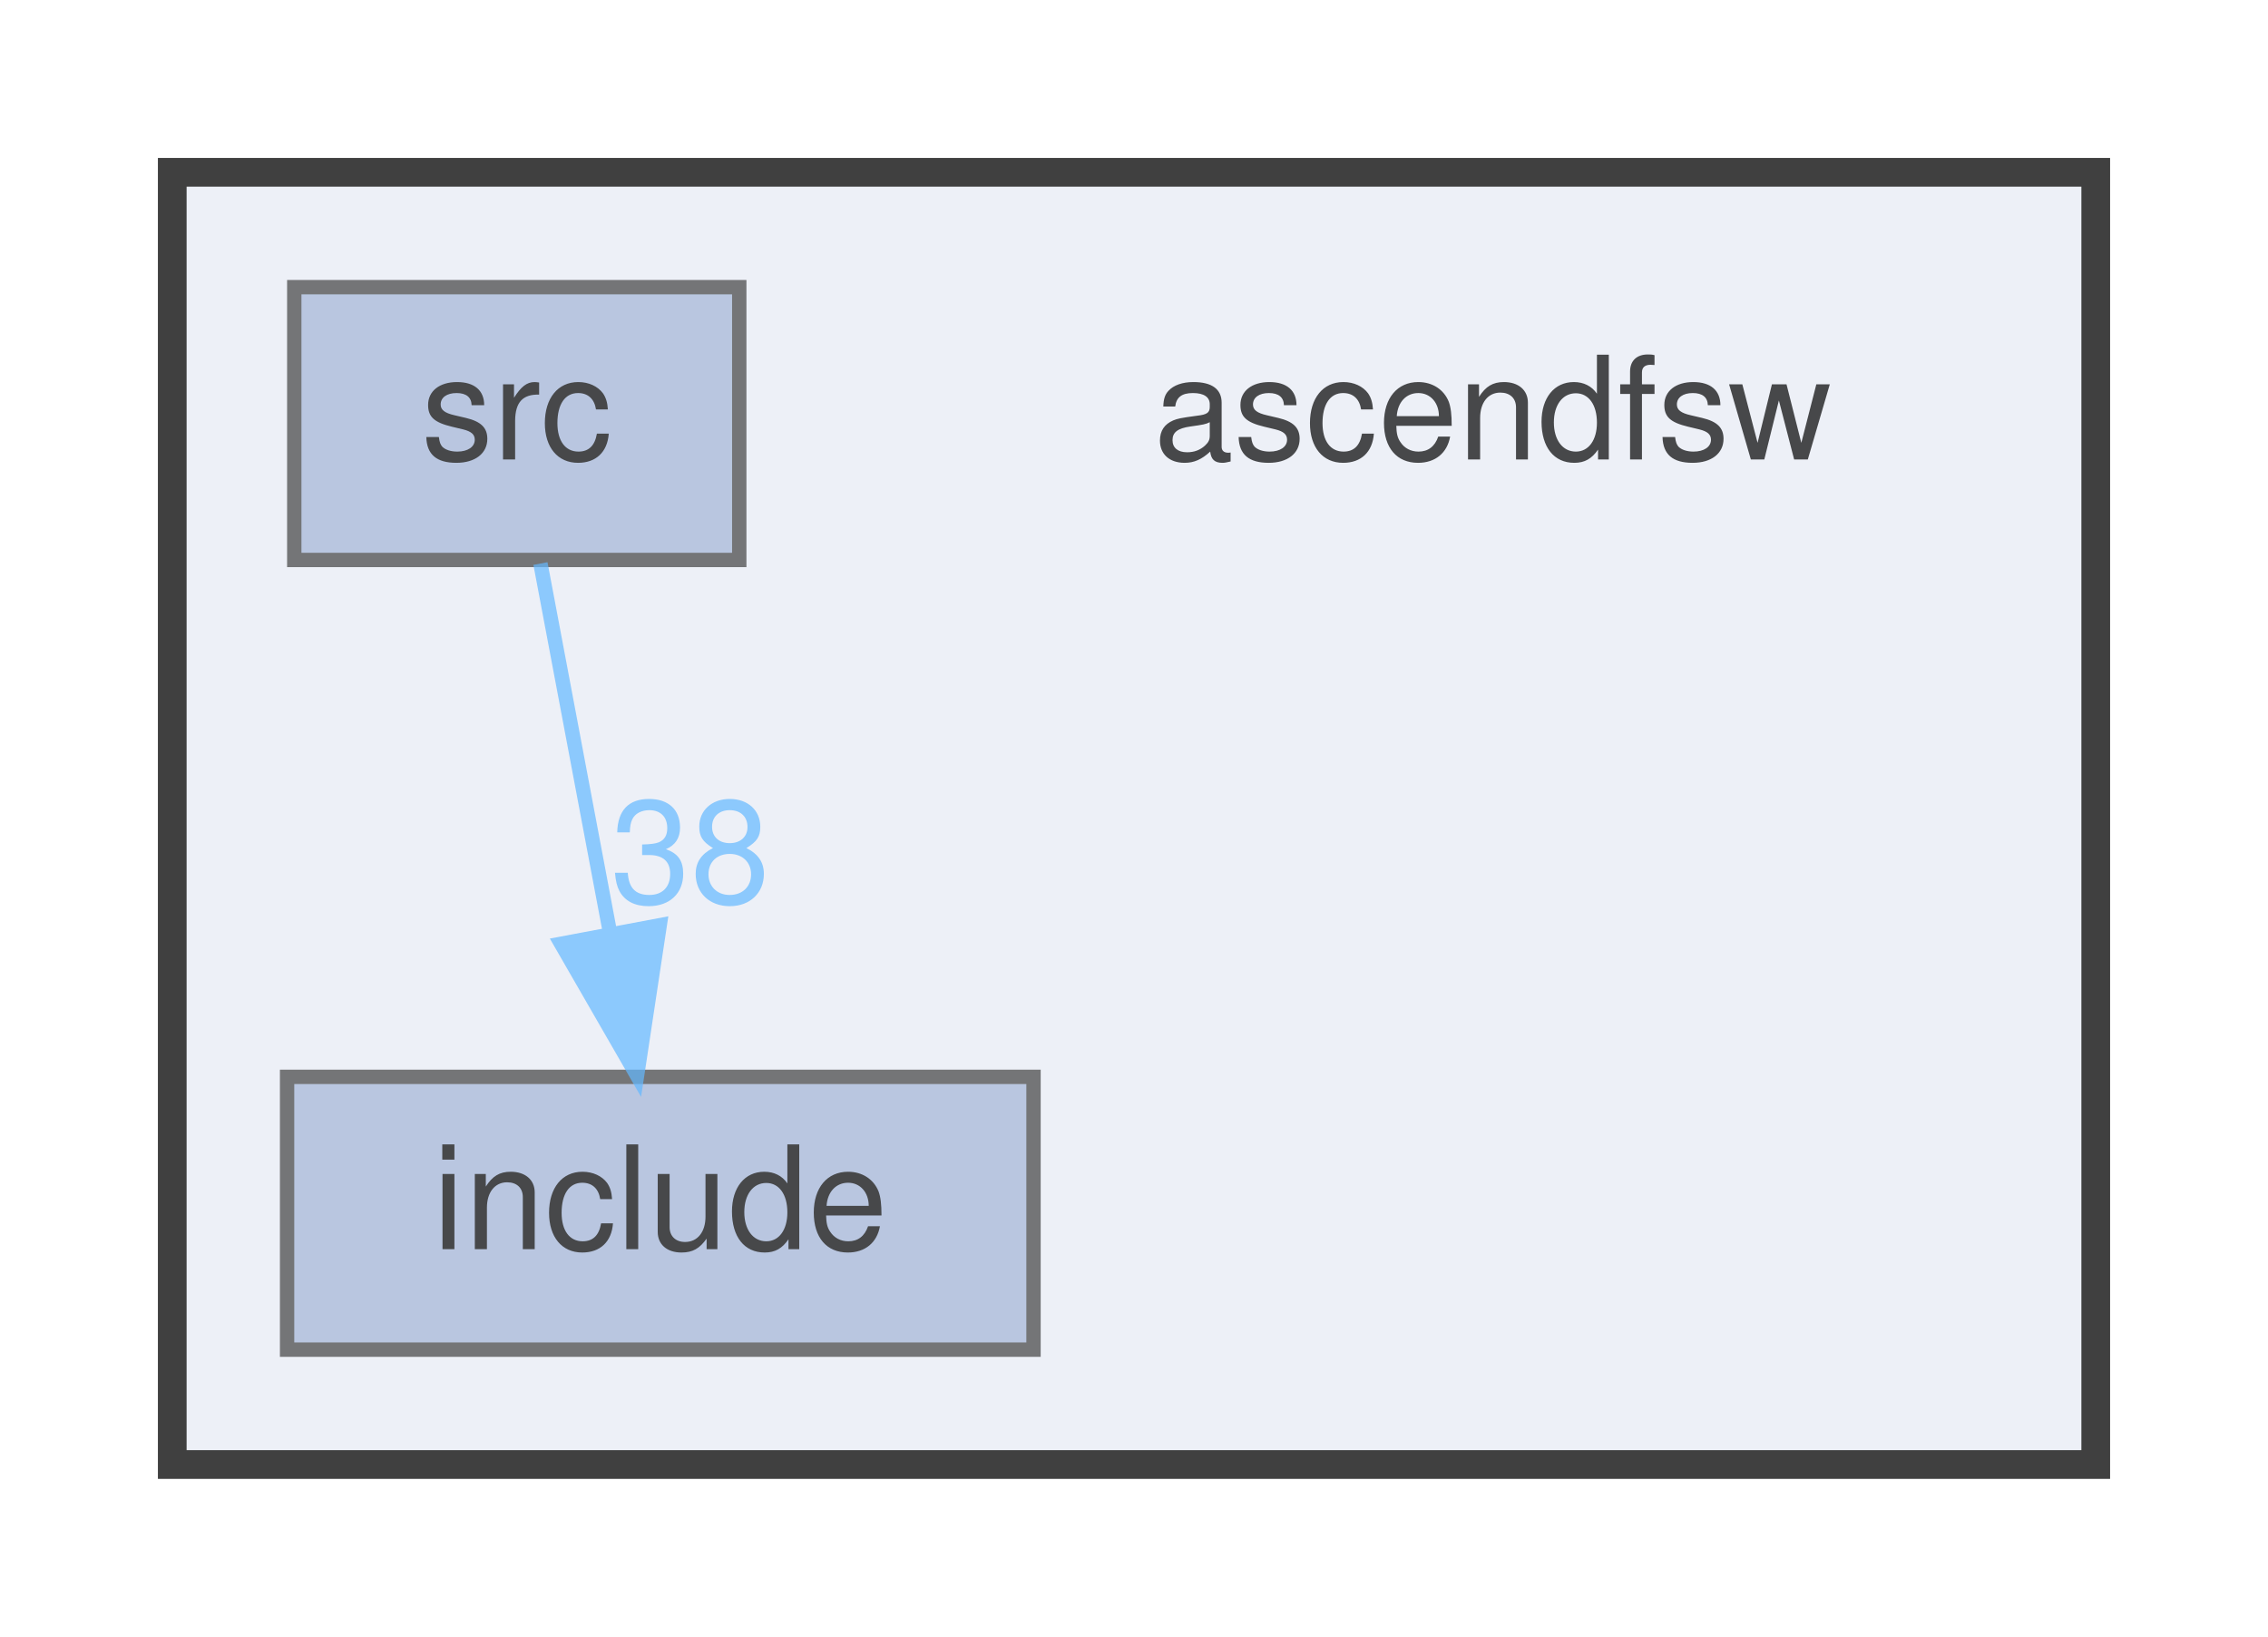
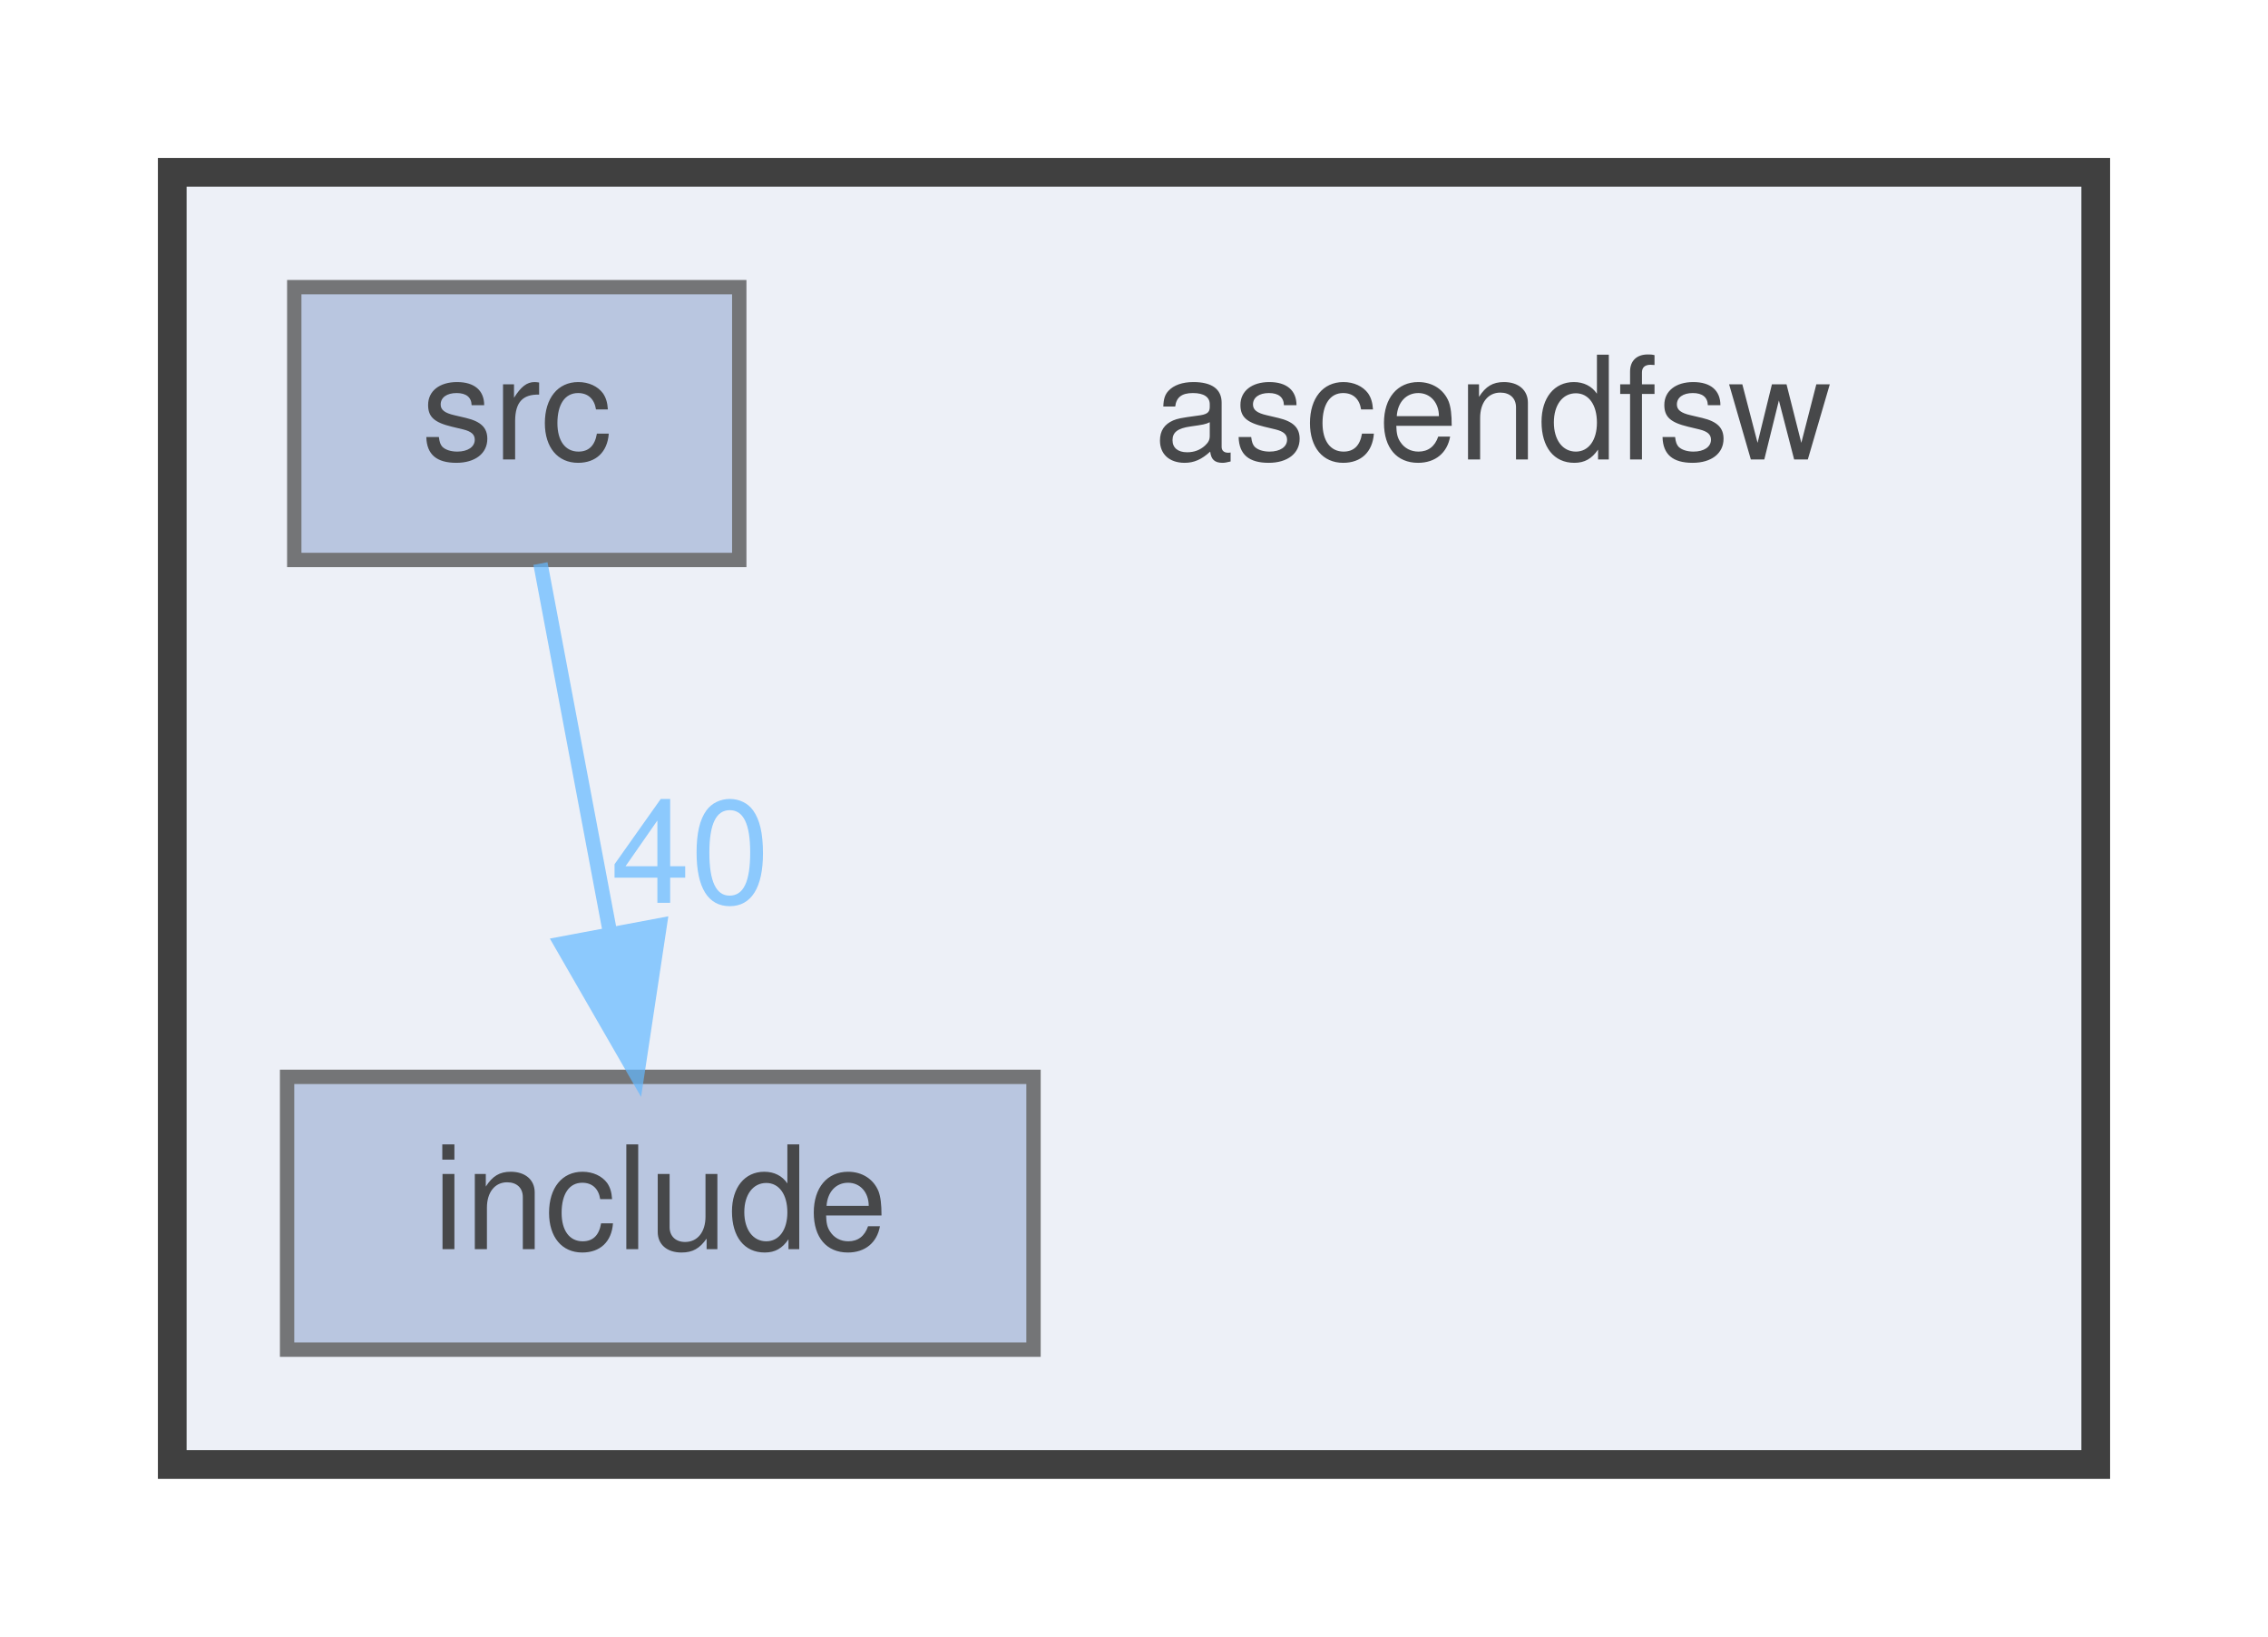
<svg xmlns="http://www.w3.org/2000/svg" xmlns:xlink="http://www.w3.org/1999/xlink" width="158pt" height="114pt" viewBox="0.00 0.00 158.00 114.00">
  <svg id="main" version="1.1" xml:space="preserve">
    <style type="text/css">
.node, .edge {opacity: 0.7;}
.node.selected, .edge.selected {opacity: 1;}
.edge:hover path { stroke: red; }
.edge:hover polygon { stroke: red; fill: red; }
</style>
    <svg id="graph" class="graph">
      <g id="graph0" class="graph" transform="scale(1 1) rotate(0) translate(4 110)">
        <g id="clust1" class="cluster">
          <g id="a_clust1">
            <a xlink:href="dir_ff455c5362987bedc71331f2f73f324a.html" target="_top">
              <polygon fill="#edf0f7" stroke="#404040" stroke-width="2" points="8,-8 8,-98 142,-98 142,-8 8,-8" />
            </a>
          </g>
        </g>
        <g id="node1" class="node">
          <text text-anchor="middle" x="100" y="-78" font-family="Helvetica,sans-Serif" font-size="10.00">ascendfsw</text>
        </g>
        <g id="node2" class="node">
          <g id="a_node2">
            <a xlink:href="dir_598cc9471c9d54adc06440bf1ece3782.html" target="_top" xlink:title="include">
              <polygon fill="#a2b4d6" stroke="#404040" points="68,-35 16,-35 16,-16 68,-16 68,-35" />
              <text text-anchor="middle" x="42" y="-23" font-family="Helvetica,sans-Serif" font-size="10.00">include</text>
            </a>
          </g>
        </g>
        <g id="node3" class="node">
          <g id="a_node3">
            <a xlink:href="dir_d7d498d630d77a78877888d5961eb9e9.html" target="_top" xlink:title="src">
              <polygon fill="#a2b4d6" stroke="#404040" points="47.5,-90 16.5,-90 16.5,-71 47.5,-71 47.5,-90" />
              <text text-anchor="middle" x="32" y="-78" font-family="Helvetica,sans-Serif" font-size="10.00">src</text>
            </a>
          </g>
        </g>
        <g id="edge1" class="edge">
          <g id="a_edge1">
            <a xlink:href="dir_000002_000001.html" target="_top">
              <path fill="none" stroke="#63b8ff" d="M33.65,-70.75C34.96,-63.8 36.84,-53.85 38.48,-45.13" />
              <polygon fill="#63b8ff" stroke="#63b8ff" points="41.96,-45.56 40.38,-35.09 35.09,-44.27 41.96,-45.56" />
            </a>
          </g>
          <g id="a_edge1-headlabel">
-             <a xlink:href="dir_000002_000001.html" target="_top" xlink:title="38">
-               <text text-anchor="middle" x="44.09" y="-47.12" font-family="Helvetica,sans-Serif" font-size="10.00" fill="#63b8ff">38</text>
+             <a xlink:href="dir_000002_000001.html" target="_top" xlink:title="40">
+               <text text-anchor="middle" x="44.09" y="-47.12" font-family="Helvetica,sans-Serif" font-size="10.00" fill="#63b8ff">40</text>
            </a>
          </g>
        </g>
      </g>
    </svg>
  </svg>
  <style type="text/css">

[data-mouse-over-selected='false'] { opacity: 0.7; }
[data-mouse-over-selected='true']  { opacity: 1.0; }

</style>
</svg>
